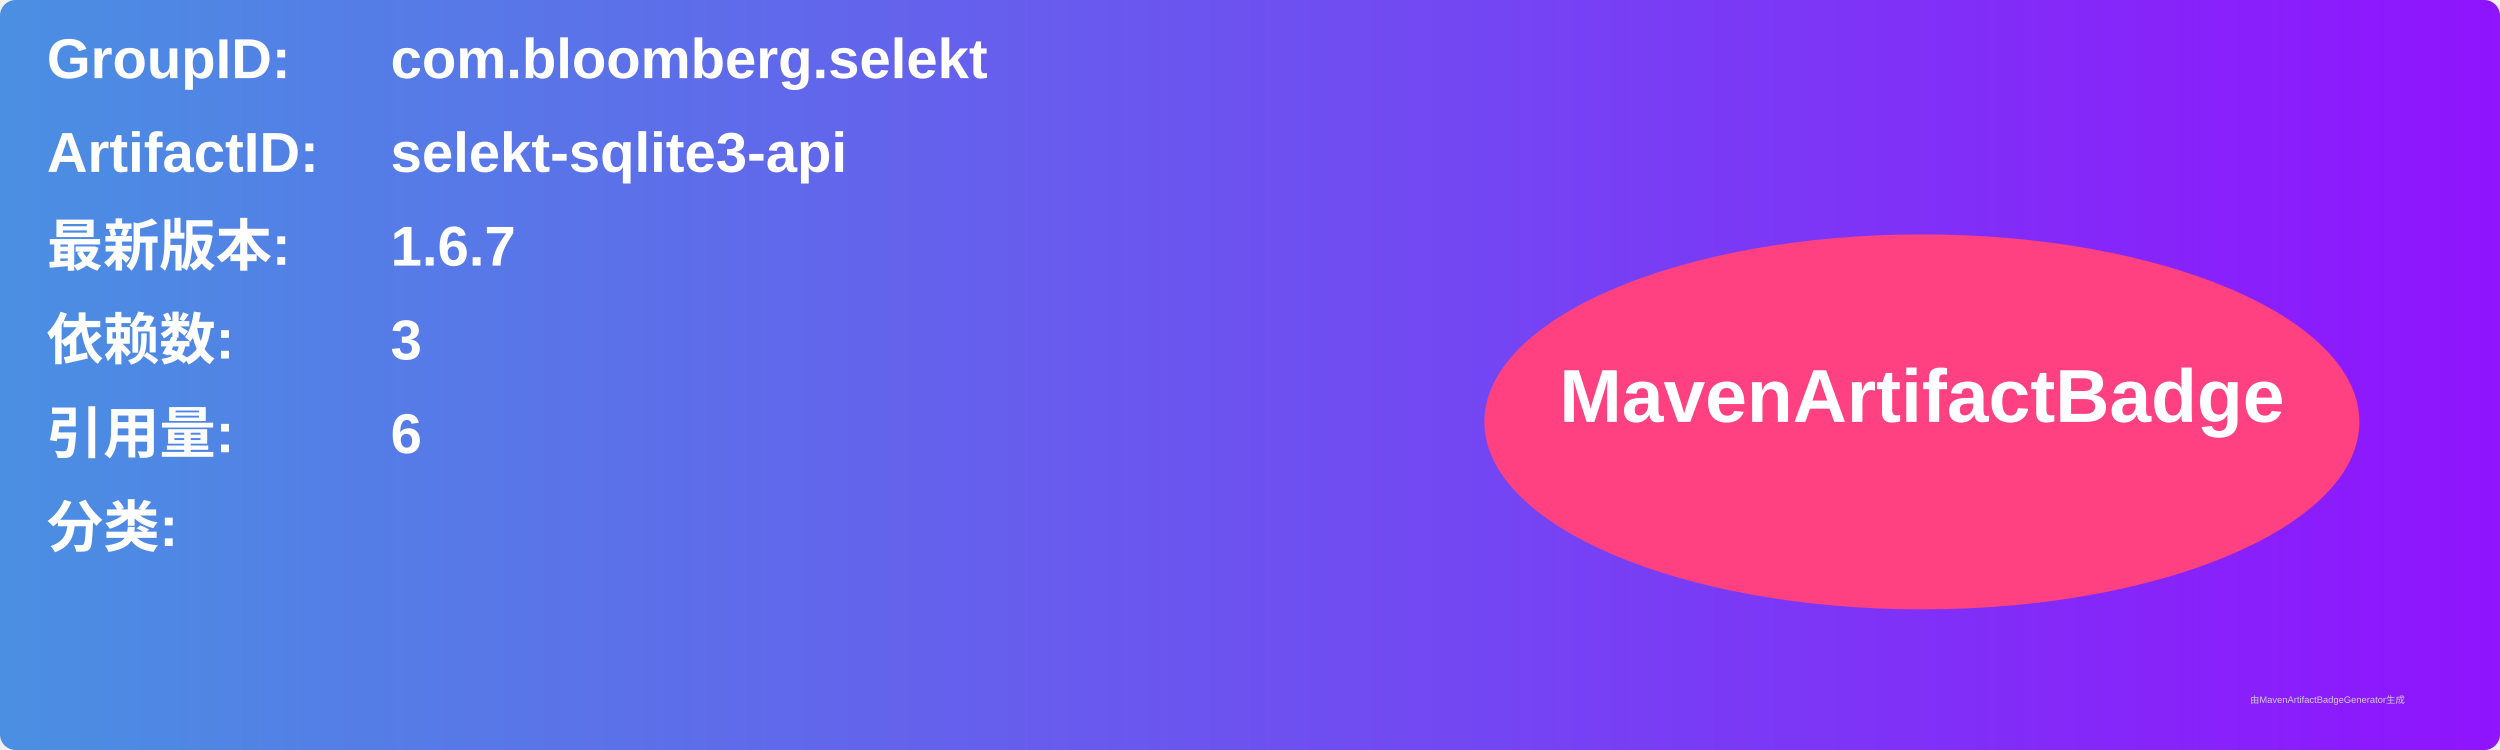
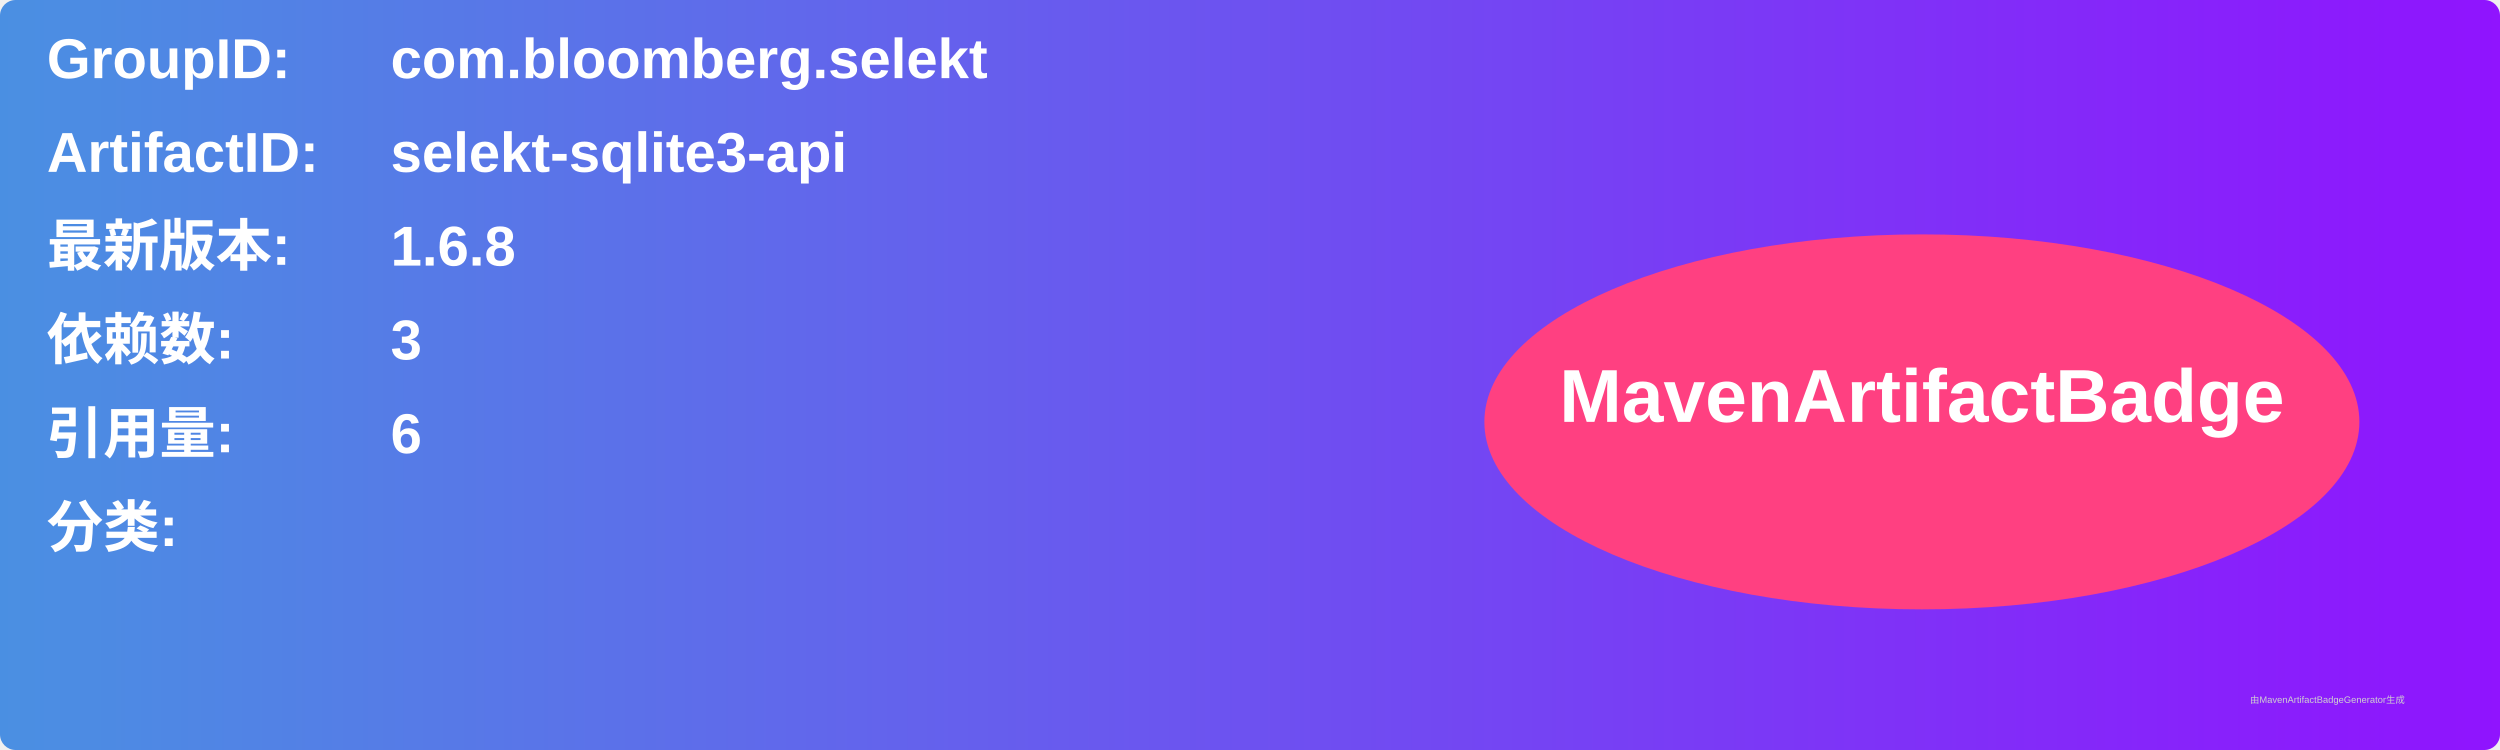
<svg xmlns="http://www.w3.org/2000/svg" width="800" height="240" viewBox="0 0 800 240">
  <linearGradient id="grad" x1="0%" y1="0%" x2="100%" y2="0%">
    <stop offset="0%" stop-color="#4a90e2" />
    <stop offset="100%" stop-color="#9013fe" />
  </linearGradient>
  <rect width="100%" height="100%" rx="5" ry="5" fill="url(#grad)" />
  <g transform="translate(15, 15)">
    <text x="0" y="10" font-family="Arial" font-size="18" fill="white" font-weight="bold" width="260">GroupID:</text>
    <text x="110" y="10" font-family="Arial" font-size="18" fill="white" font-weight="bold" width="460">com.bloomberg.selekt</text>
    <text x="0" y="40" font-family="Arial" font-size="18" fill="white" font-weight="bold" width="260">ArtifactID:</text>
    <text x="110" y="40" font-family="Arial" font-size="18" fill="white" font-weight="bold" width="460">selekt-sqlite3-api</text>
    <text x="0" y="70" font-family="Arial" font-size="18" fill="white" font-weight="bold">最新版本:</text>
    <text x="110" y="70" font-family="Arial" font-size="18" fill="white" font-weight="bold">
-       <tspan font-weight="bold">1.6.7</tspan>
+       <tspan font-weight="bold">1.6.8</tspan>
    </text>
    <text x="0" y="100" font-family="Arial" font-size="18" fill="white" font-weight="bold">依赖数: </text>
    <text x="110" y="100" font-family="Arial" font-size="18" fill="white">
      <tspan font-weight="bold">3</tspan>
    </text>
    <text x="0" y="130" font-family="Arial" font-size="18" fill="white" font-weight="bold">引用量: </text>
    <text x="110" y="130" font-family="Arial" font-size="18" fill="white">
      <tspan font-weight="bold">6</tspan>
    </text>
    <text x="0" y="160" font-family="Arial" font-size="18" fill="white" font-weight="bold">分类:</text>
    <text x="10" y="190" font-family="Arial" font-size="10" fill="white">
      <tspan font-weight="bold" />
    </text>
    <ellipse cx="600" cy="120" rx="140" ry="60" fill="#ff4081" />
    <text x="600" y="120" text-anchor="middle" font-family="Arial" font-size="24" fill="white" font-weight="bold">MavenArtifactBadge</text>
  </g>
  <text x="720" y="225" font-family="Arial" font-size="3" fill="#d0d0d0">由MavenArtifactBadgeGenerator生成</text>
</svg>
